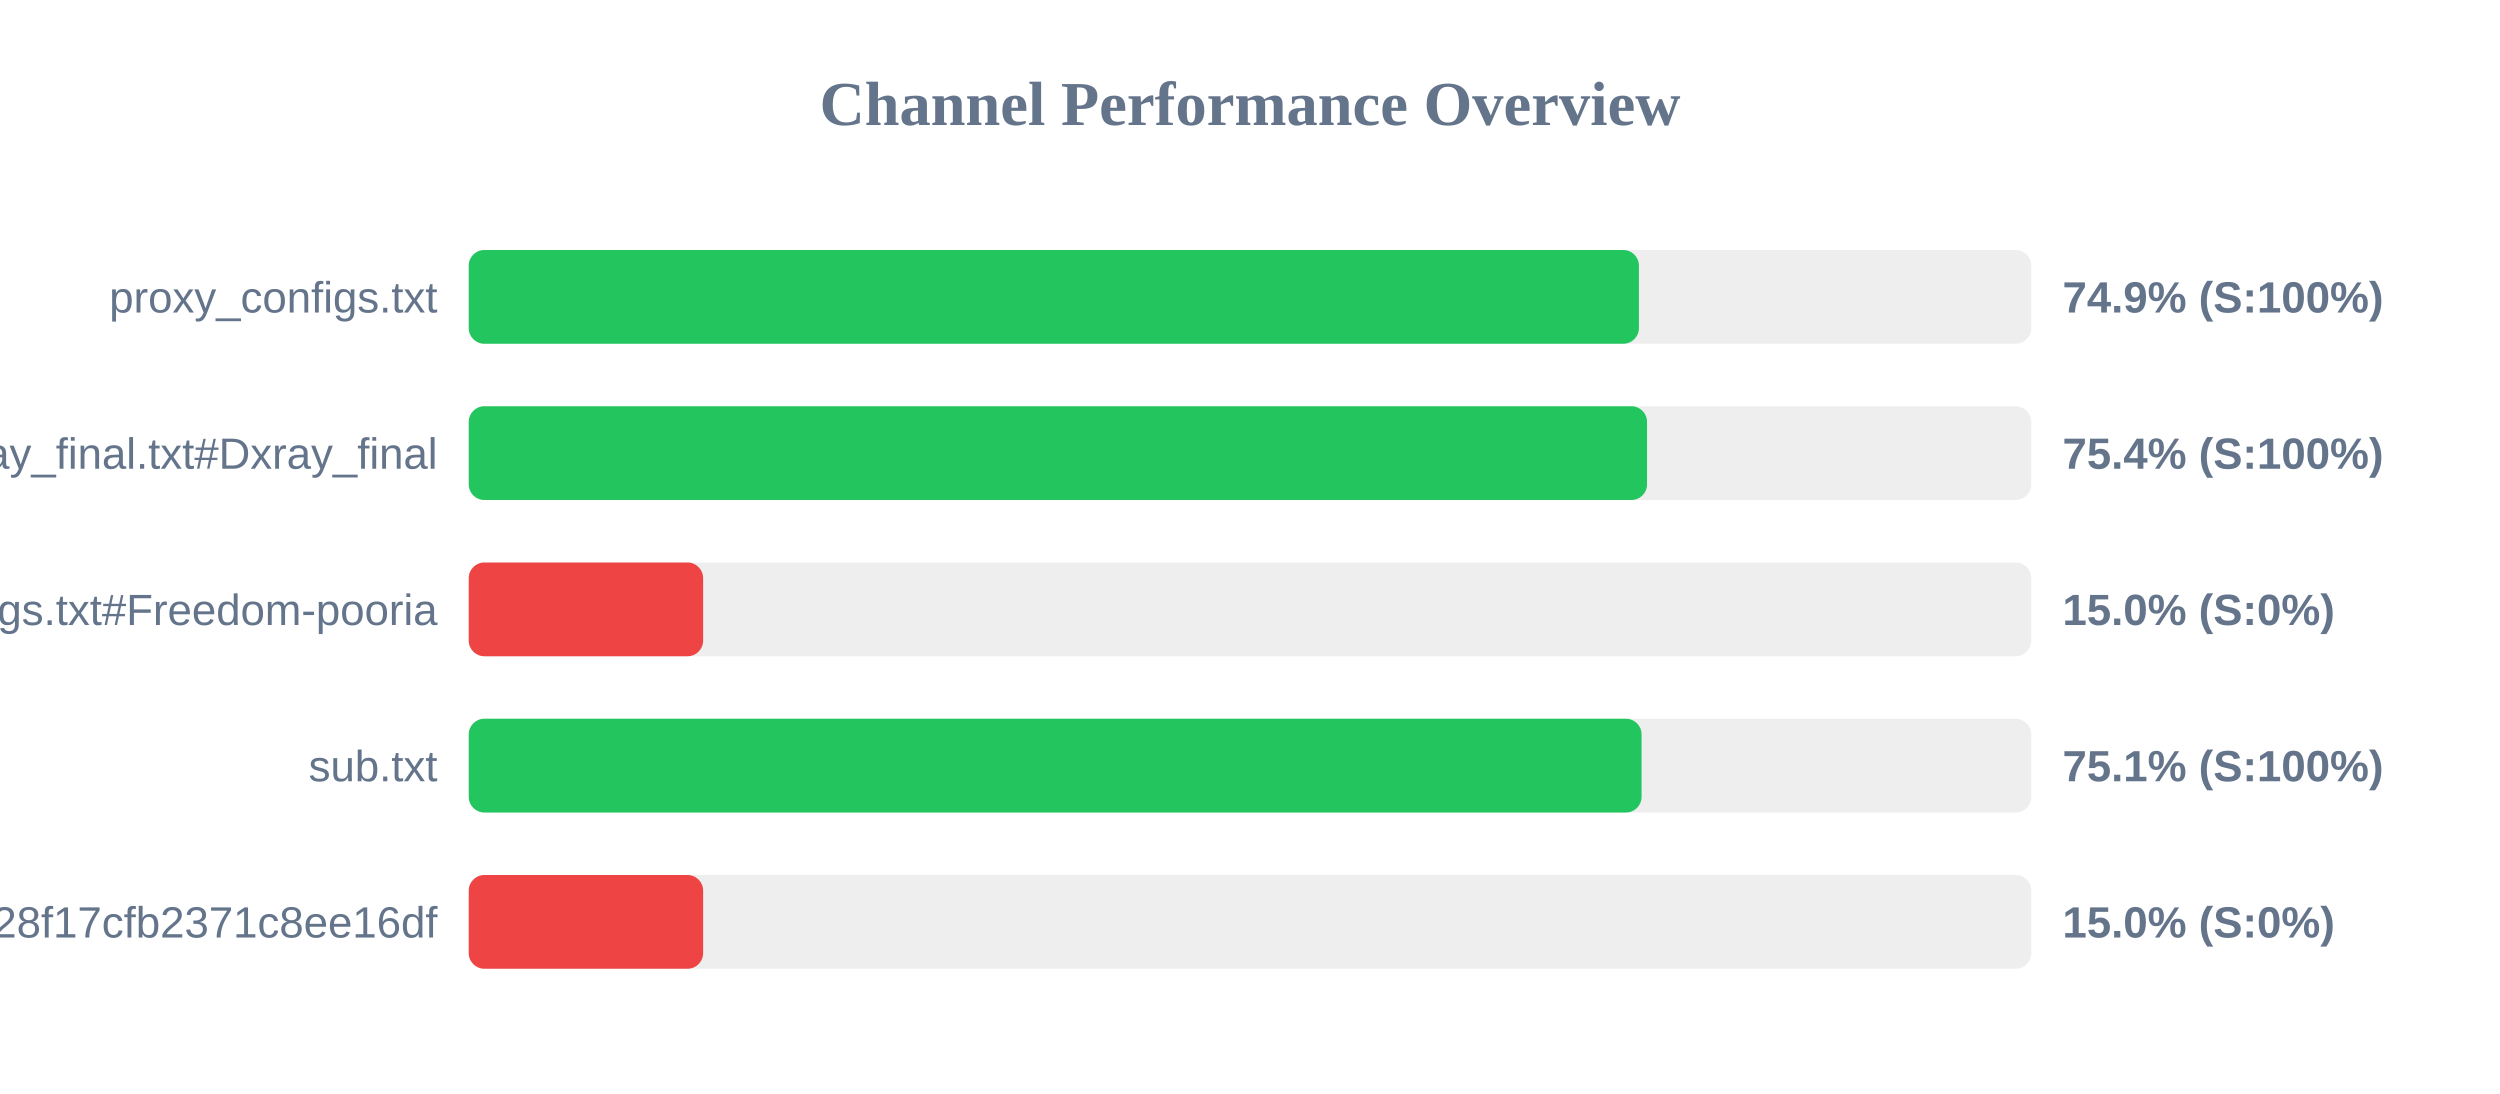
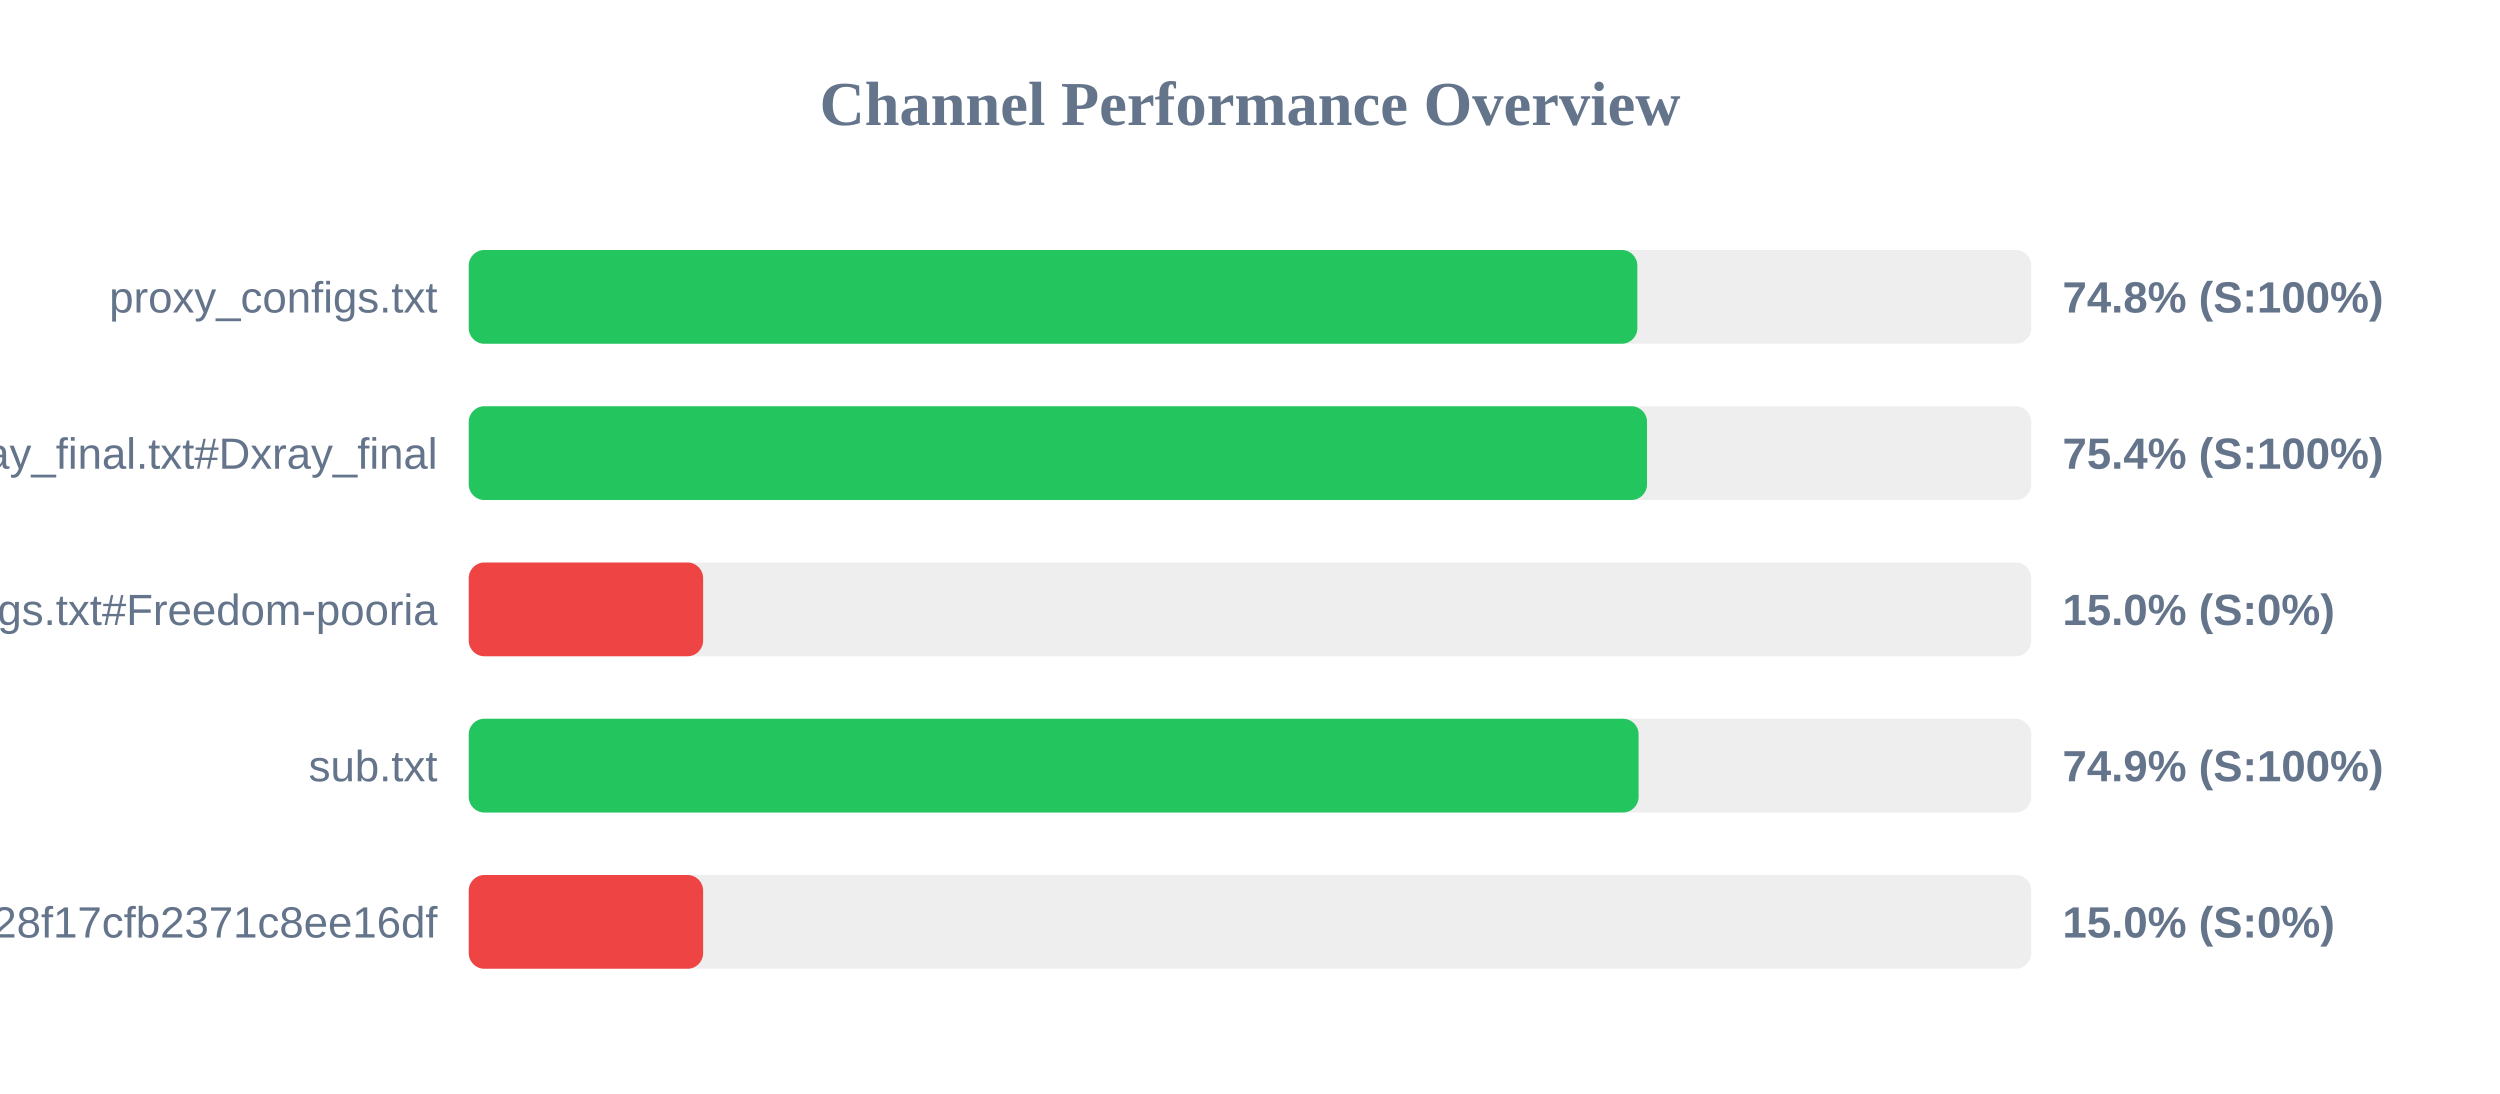
<svg xmlns="http://www.w3.org/2000/svg" width="800" height="350" version="1.1">
  <style>
        .row { font: 14px Arial; fill: #64748b; }
        .score { font: bold 14px Arial; fill: #64748b; }
    </style>
  <text x="400" y="40" text-anchor="middle" font-size="20px" font-weight="bold" fill="#64748b">Channel Performance Overview</text>
  <rect x="150" y="80" width="500" height="30" fill="#eee" rx="5" />
-   <rect x="150" y="80" width="374.45" height="30" fill="#22c55e" rx="5" />
+   <rect x="150" y="80" width="373.95" height="30" fill="#22c55e" rx="5" />
  <text x="140" y="100" text-anchor="end" class="row">proxy_configs.txt</text>
-   <text x="660" y="100" text-anchor="start" class="score">74.9% (S:100%)</text>
+   <text x="660" y="100" text-anchor="start" class="score">74.8% (S:100%)</text>
  <rect x="150" y="130" width="500" height="30" fill="#eee" rx="5" />
  <rect x="150" y="130" width="377.05" height="30" fill="#22c55e" rx="5" />
  <text x="140" y="150" text-anchor="end" class="row">xray_final.txt#Dxray_final</text>
  <text x="660" y="150" text-anchor="start" class="score">75.4% (S:100%)</text>
  <rect x="150" y="180" width="500" height="30" fill="#eee" rx="5" />
  <rect x="150" y="180" width="75.0" height="30" fill="#ef4444" rx="5" />
  <text x="140" y="200" text-anchor="end" class="row">v2ray_configs.txt#Freedom-pooria</text>
  <text x="660" y="200" text-anchor="start" class="score">15.0% (S:0%)</text>
  <rect x="150" y="230" width="500" height="30" fill="#eee" rx="5" />
-   <rect x="150" y="230" width="375.3" height="30" fill="#22c55e" rx="5" />
+   <rect x="150" y="230" width="374.35" height="30" fill="#22c55e" rx="5" />
  <text x="140" y="250" text-anchor="end" class="row">sub.txt</text>
-   <text x="660" y="250" text-anchor="start" class="score">75.1% (S:100%)</text>
+   <text x="660" y="250" text-anchor="start" class="score">74.9% (S:100%)</text>
  <rect x="150" y="280" width="500" height="30" fill="#eee" rx="5" />
  <rect x="150" y="280" width="75.0" height="30" fill="#ef4444" rx="5" />
  <text x="140" y="300" text-anchor="end" class="row">?token=fedfed7b41b828f17cfb2371c8ee16df</text>
  <text x="660" y="300" text-anchor="start" class="score">15.0% (S:0%)</text>
</svg>
